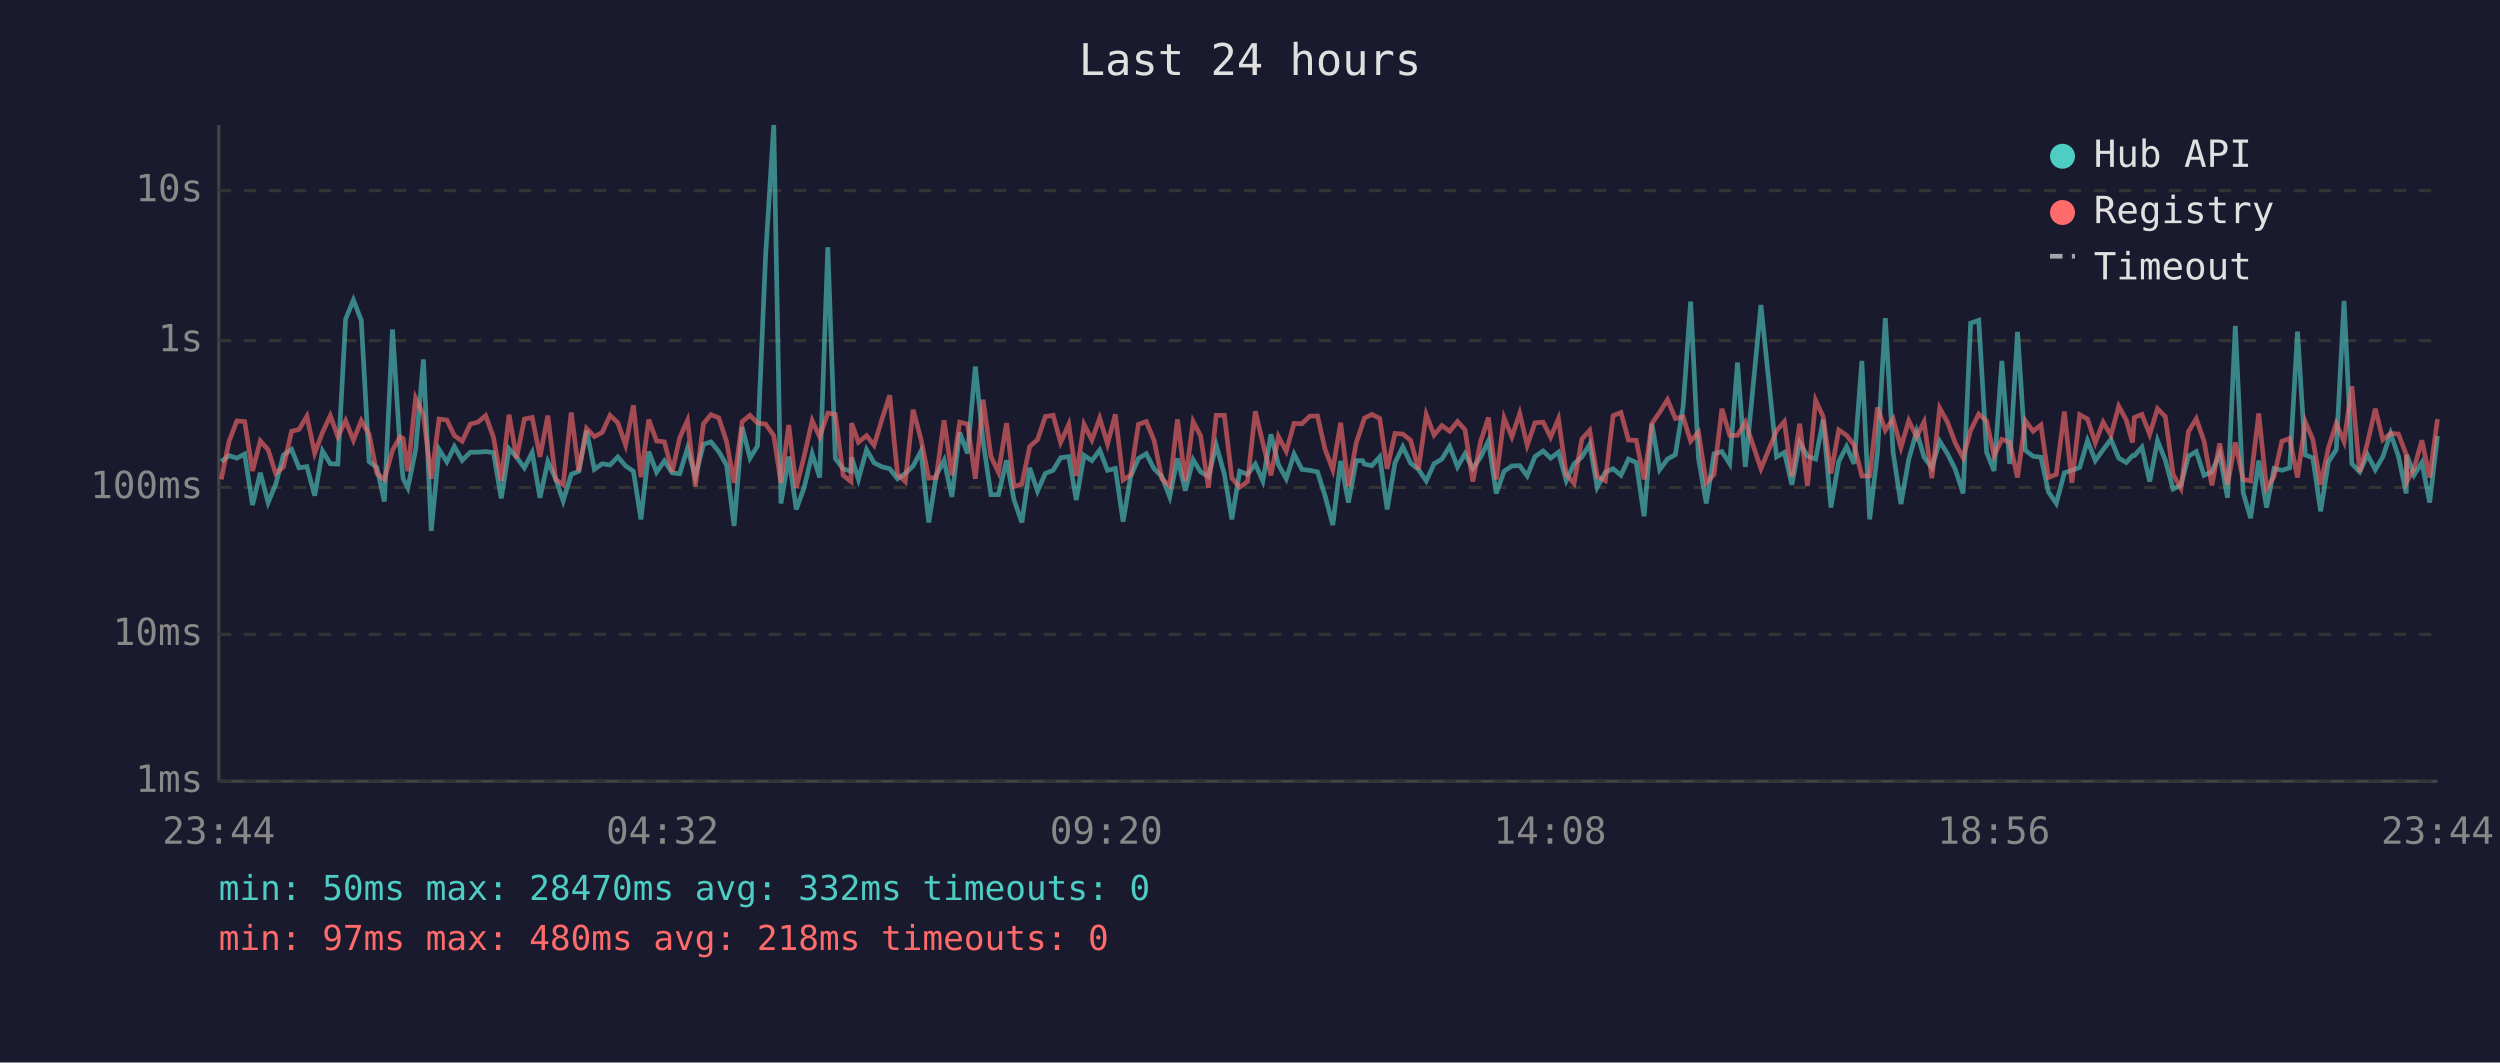
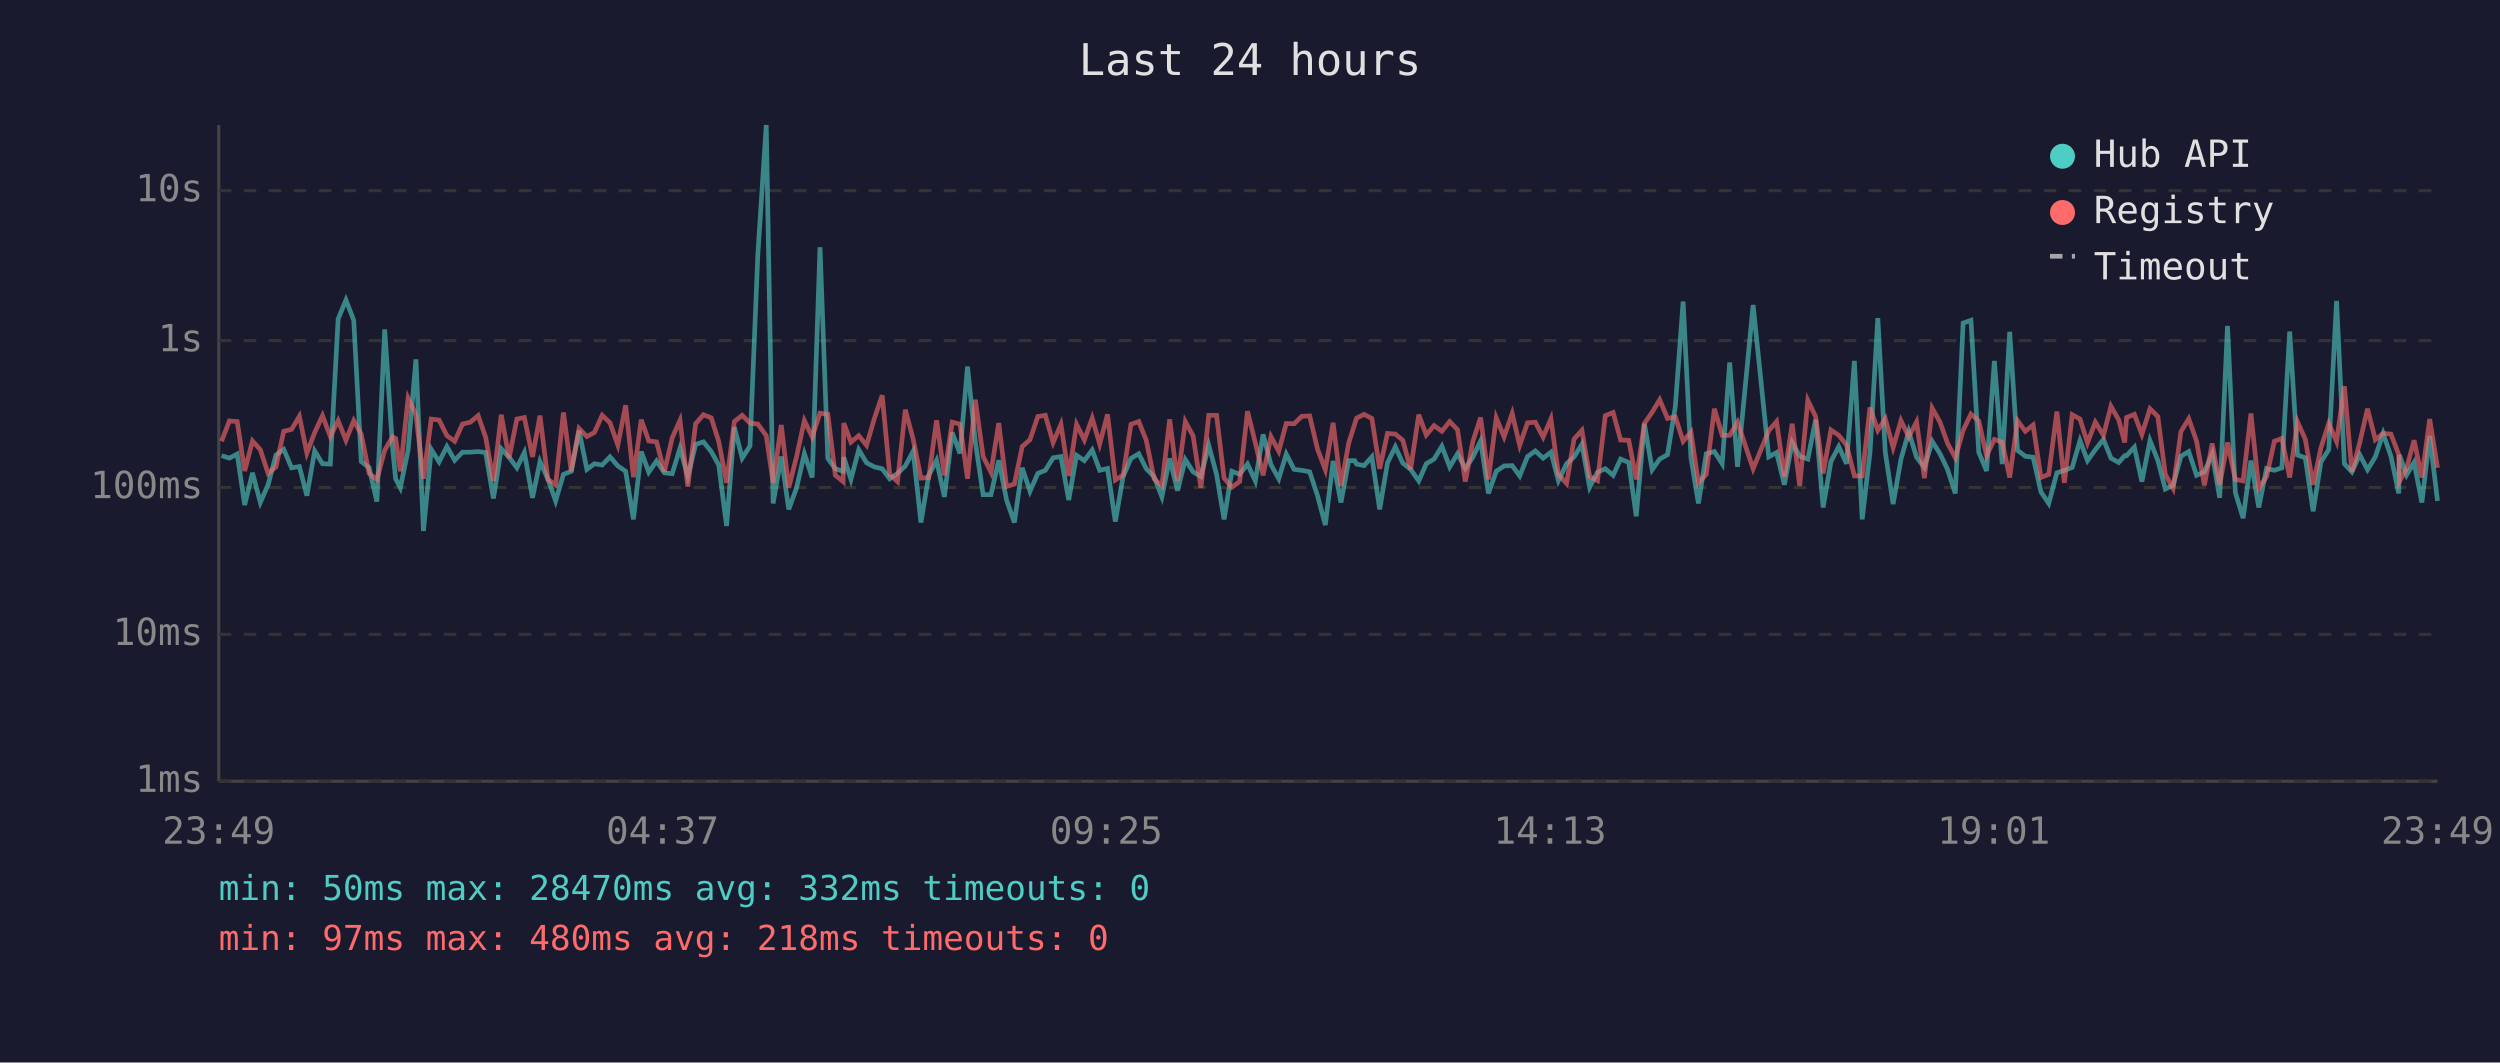
<svg xmlns="http://www.w3.org/2000/svg" viewBox="0 0 800 340" font-family="monospace" font-size="12">
  <rect width="800" height="340" fill="#1a1a2e" />
  <text x="400" y="24" fill="#e0e0e0" font-size="14" text-anchor="middle">Last 24 hours</text>
  <line x1="70" y1="40" x2="70" y2="250" stroke="#444" stroke-width="1" />
  <line x1="70" y1="250" x2="780" y2="250" stroke="#444" stroke-width="1" />
  <line x1="70" y1="250" x2="780" y2="250" stroke="#333" stroke-width="1" stroke-dasharray="4" />
  <text x="65" y="250" fill="#888" text-anchor="end" dominant-baseline="middle">1ms</text>
  <line x1="70" y1="203" x2="780" y2="203" stroke="#333" stroke-width="1" stroke-dasharray="4" />
  <text x="65" y="203" fill="#888" text-anchor="end" dominant-baseline="middle">10ms</text>
  <line x1="70" y1="156" x2="780" y2="156" stroke="#333" stroke-width="1" stroke-dasharray="4" />
  <text x="65" y="156" fill="#888" text-anchor="end" dominant-baseline="middle">100ms</text>
  <line x1="70" y1="109" x2="780" y2="109" stroke="#333" stroke-width="1" stroke-dasharray="4" />
  <text x="65" y="109" fill="#888" text-anchor="end" dominant-baseline="middle">1s</text>
  <line x1="70" y1="61" x2="780" y2="61" stroke="#333" stroke-width="1" stroke-dasharray="4" />
  <text x="65" y="61" fill="#888" text-anchor="end" dominant-baseline="middle">10s</text>
-   <text x="70" y="270" fill="#888" text-anchor="middle">23:44</text>
-   <text x="212" y="270" fill="#888" text-anchor="middle">04:32</text>
-   <text x="354" y="270" fill="#888" text-anchor="middle">09:20</text>
-   <text x="496" y="270" fill="#888" text-anchor="middle">14:08</text>
-   <text x="638" y="270" fill="#888" text-anchor="middle">18:56</text>
-   <text x="780" y="270" fill="#888" text-anchor="middle">23:44</text>
-   <polyline points="70.8,147.7 73.3,145.8 75.8,146.6 78.3,145.3 80.8,161.6 83.3,151.3 85.8,160.8 88.2,155.1 90.7,145.6 93.3,143.8 95.7,149.7 98.2,149.3 100.7,158.6 103.2,144.3 105.7,148.4 108.1,148.5 110.6,102.1 113.1,96.0 115.6,102.5 118.1,147.7 120.6,149.6 123.0,160.5 125.6,105.4 128.0,143.1 129.0,153.2 130.5,156.1 133.0,144.0 135.5,115.0 138.0,169.9 140.5,143.8 143.0,147.8 145.4,142.9 147.9,147.3 150.5,144.7 152.9,144.7 155.4,144.5 157.9,144.8 160.4,159.5 162.9,143.6 165.3,146.3 167.8,149.7 170.3,144.8 172.8,159.3 175.3,147.7 177.8,153.2 180.2,160.3 182.8,151.8 185.2,150.8 187.7,137.8 190.2,150.2 192.7,148.4 195.2,148.8 197.7,146.2 200.2,149.1 202.7,150.8 205.1,166.2 207.6,144.5 210.1,151.1 212.6,147.5 215.1,151.3 217.5,151.6 220.0,143.4 222.5,152.5 225.1,142.2 227.5,141.4 230.0,144.5 232.5,148.8 234.9,168.3 237.5,136.7 240.0,146.6 242.4,142.7 245.0,81.6 247.6,40.0 249.9,161.1 252.4,146.1 254.8,163.0 257.3,156.1 259.9,145.2 262.3,152.8 264.9,79.1 267.3,146.7 269.8,150.0 272.3,150.8 272.5,146.3 274.7,153.4 277.3,143.9 279.7,148.1 282.3,149.4 284.7,150.0 287.2,153.2 289.7,151.5 292.2,149.1 294.7,144.4 297.2,167.2 299.6,152.1 302.1,147.3 304.6,159.0 307.1,138.4 309.6,145.1 312.1,117.3 314.6,141.3 317.1,158.3 319.5,158.3 322.1,147.3 324.5,160.0 327.0,167.2 329.5,149.7 332.0,157.2 334.5,151.5 337.0,150.5 339.4,146.5 342.0,146.1 344.4,160.0 346.9,145.7 349.4,147.4 351.9,144.0 354.4,150.5 356.9,149.9 359.4,166.9 361.8,152.5 364.3,146.7 366.8,145.2 369.3,150.0 371.8,152.5 374.3,159.0 376.8,146.7 379.3,157.0 381.8,147.1 384.2,151.0 386.7,152.5 389.2,142.5 391.8,151.8 394.2,166.2 396.7,150.8 399.2,151.8 401.7,148.5 404.1,153.9 406.7,139.0 409.1,148.7 411.6,153.2 414.1,145.3 416.6,150.2 419.1,150.5 421.6,151.0 424.0,158.6 426.5,168.0 429.0,147.5 431.5,160.8 434.0,147.4 436.0,147.4 436.6,148.5 439.0,149.0 441.5,146.2 443.9,163.0 446.4,148.1 448.9,143.0 451.4,148.2 453.9,150.2 456.4,153.9 458.9,148.4 461.4,146.9 463.9,142.8 466.4,149.4 468.8,145.2 471.3,149.9 473.8,146.3 476.3,141.1 478.8,157.9 481.3,150.8 483.8,149.1 486.3,149.0 488.7,152.3 491.2,146.1 493.8,144.3 496.2,146.6 498.7,144.7 501.2,153.8 503.7,148.4 506.2,146.2 508.7,142.2 511.1,155.9 513.7,151.1 516.2,150.0 518.7,152.1 521.1,146.9 523.6,148.0 526.1,165.2 528.6,135.6 531.1,150.3 533.6,146.9 536.1,145.5 538.6,130.1 541.0,96.5 543.5,146.5 546.0,161.1 548.5,145.2 551.0,144.5 553.5,148.4 556.0,116.0 558.5,149.4 563.5,97.6 568.5,146.2 571.0,144.8 573.4,155.1 575.9,141.6 578.4,146.0 581.0,146.9 583.4,134.3 585.9,162.4 588.4,147.7 590.9,142.9 593.3,148.4 595.8,115.5 598.3,166.2 600.8,144.8 603.3,101.8 605.8,144.8 608.3,161.3 610.8,147.0 613.3,138.1 615.7,146.3 618.2,149.6 620.7,141.2 623.2,145.2 625.7,150.2 628.2,157.9 630.6,103.4 633.2,102.5 635.7,144.7 638.1,150.7 640.6,115.5 643.1,148.5 645.6,106.2 648.1,144.1 650.6,146.0 653.1,146.3 655.5,157.4 658.0,161.1 660.6,151.3 663.0,150.5 665.5,149.6 668.0,141.0 670.5,147.4 673.0,143.9 675.5,140.6 678.0,146.6 680.4,148.0 682.4,145.8 683.0,145.8 685.4,143.1 687.9,154.1 690.4,141.0 692.9,147.3 695.4,156.5 697.9,155.3 700.3,146.0 702.8,144.5 705.3,152.1 707.8,151.0 710.3,145.2 712.8,159.3 715.3,104.3 717.8,157.6 720.2,165.8 722.8,147.4 725.3,162.4 727.7,149.9 730.2,150.5 732.7,149.7 735.2,106.1 737.7,145.6 740.1,146.5 742.6,163.6 745.1,147.8 747.6,143.9 750.1,96.3 752.6,148.4 755.1,151.0 757.6,145.5 760.1,150.3 762.5,146.2 765.0,138.7 767.5,146.0 770.0,157.9 770.2,145.6 772.5,152.0 775.0,148.0 777.5,160.8 780.0,139.5" fill="none" stroke="#4ecdc4" stroke-width="1.5" opacity="0.6" />
-   <polyline points="70.8,153.4 73.3,141.2 75.8,134.7 78.3,134.9 80.8,150.7 83.3,141.1 85.8,143.9 88.2,151.5 90.7,149.4 93.3,138.0 95.7,137.4 98.2,133.2 100.7,145.0 103.2,138.4 105.7,133.0 108.1,139.7 110.6,134.6 113.1,140.9 115.6,134.6 118.1,138.9 120.6,151.5 123.0,153.4 125.6,144.1 128.0,139.8 129.0,140.3 130.5,150.8 133.0,127.4 135.5,132.7 138.0,153.2 140.5,134.1 143.0,134.4 145.4,139.4 147.9,141.2 150.5,135.7 152.9,135.1 155.4,133.0 157.9,139.9 160.4,153.9 162.9,132.7 165.3,146.6 167.8,134.1 170.3,133.6 172.8,146.2 175.3,133.0 177.8,153.4 180.2,155.1 182.8,132.0 185.2,150.8 187.7,137.1 190.2,139.7 192.7,138.4 195.2,132.9 197.7,135.3 200.2,142.4 202.7,129.7 205.1,152.7 207.6,134.3 210.1,141.1 212.6,141.4 215.1,151.0 217.5,140.1 220.0,134.5 222.5,155.7 225.1,135.6 227.5,132.7 230.0,133.7 232.5,141.3 234.9,154.5 237.5,134.9 240.0,132.9 242.4,135.4 245.0,135.7 247.6,139.4 249.9,154.5 252.4,136.0 254.8,156.1 257.3,146.1 259.9,134.6 262.3,139.8 264.9,132.2 267.3,132.6 269.8,152.1 272.3,154.1 272.5,135.4 274.7,141.5 277.3,139.4 279.7,142.5 282.3,133.9 284.7,126.5 287.2,151.8 289.7,154.1 292.2,131.1 294.7,140.5 297.2,153.0 299.6,152.8 302.1,134.5 304.6,152.1 307.1,135.1 309.6,135.7 312.1,153.2 314.6,127.9 317.1,146.1 319.5,151.1 322.1,135.4 324.5,155.7 327.0,154.9 329.5,142.9 332.0,140.7 334.5,133.3 337.0,132.9 339.4,141.6 342.0,135.8 344.4,152.3 346.9,135.8 349.4,140.8 351.9,133.8 354.4,142.1 356.9,132.6 359.4,153.6 361.8,152.0 364.3,135.8 366.8,134.9 369.3,140.9 371.8,153.2 374.3,155.5 376.8,134.2 379.3,153.9 381.8,134.9 384.2,139.5 386.7,156.1 389.2,132.9 391.8,132.9 394.2,153.0 396.7,155.9 399.2,154.1 401.7,131.6 404.1,141.7 406.7,152.1 409.1,139.7 411.6,144.4 414.1,135.5 416.6,135.6 419.1,133.2 421.6,133.1 424.0,143.7 426.5,150.3 429.0,135.3 431.5,155.5 434.0,141.7 436.0,135.7 436.6,133.8 439.0,132.6 441.5,133.9 443.9,150.0 446.4,138.7 448.9,138.9 451.4,140.9 453.9,150.2 456.4,132.7 458.9,139.2 461.4,136.2 463.9,138.0 466.4,134.9 468.8,137.5 471.3,154.1 473.8,141.3 476.3,133.6 478.8,153.4 481.3,133.7 483.8,139.8 486.3,132.3 488.7,142.5 491.2,135.3 493.8,135.1 496.2,139.9 498.7,134.0 501.2,151.8 503.7,154.7 506.2,140.5 508.7,137.7 511.1,152.5 513.7,153.8 516.2,133.0 518.7,132.0 521.1,140.8 523.6,140.9 526.1,153.4 528.6,135.5 531.1,131.9 533.6,127.9 536.1,133.9 538.6,133.4 541.0,141.2 543.5,138.3 546.0,154.5 548.5,151.8 551.0,130.8 553.5,139.3 556.0,139.3 558.5,135.1 563.5,150.0 568.5,137.8 571.0,134.9 573.4,152.5 575.9,135.6 578.4,155.5 581.0,128.1 583.4,133.3 585.9,151.5 588.4,137.6 590.9,139.3 593.3,142.4 595.8,152.3 598.3,152.3 600.8,130.4 603.3,137.7 605.8,134.0 608.3,143.2 610.8,134.6 613.3,139.8 615.7,135.0 618.2,153.0 620.7,130.6 623.2,135.1 625.7,141.8 628.2,146.5 630.6,137.7 633.2,132.5 635.7,134.7 638.1,145.8 640.6,140.6 643.1,141.5 645.6,152.8 648.1,134.6 650.6,138.0 653.1,136.0 655.5,152.8 658.0,151.8 660.6,131.7 663.0,154.5 665.5,132.7 668.0,134.1 670.5,141.7 673.0,135.1 675.5,139.3 678.0,130.0 680.4,134.4 682.4,141.6 683.0,133.6 685.4,132.6 687.9,139.0 690.4,130.8 692.9,133.3 695.4,151.8 697.9,156.3 700.3,138.1 702.8,134.0 705.3,141.2 707.8,155.3 710.3,141.9 712.8,155.1 715.3,141.6 717.8,153.4 720.2,153.9 722.8,132.3 725.3,156.3 727.7,152.5 730.2,141.2 732.7,140.3 735.2,152.8 737.7,135.0 740.1,140.6 742.6,155.1 745.1,143.3 747.6,135.5 750.1,141.3 752.6,123.6 755.1,151.0 757.6,141.7 760.1,130.8 762.5,140.7 765.0,138.7 767.5,138.9 770.0,145.5 770.2,154.1 772.5,149.9 775.0,140.9 777.5,152.8 780.0,134.1" fill="none" stroke="#ff6b6b" stroke-width="1.5" opacity="0.6" />
+   <text x="70" y="270" fill="#888" text-anchor="middle">23:49</text>
+   <text x="212" y="270" fill="#888" text-anchor="middle">04:37</text>
+   <text x="354" y="270" fill="#888" text-anchor="middle">09:25</text>
+   <text x="496" y="270" fill="#888" text-anchor="middle">14:13</text>
+   <text x="638" y="270" fill="#888" text-anchor="middle">19:01</text>
+   <text x="780" y="270" fill="#888" text-anchor="middle">23:49</text>
+   <polyline points="70.9,145.8 73.4,146.6 75.9,145.3 78.3,161.6 80.8,151.3 83.3,160.8 85.8,155.1 88.3,145.6 90.8,143.8 93.3,149.7 95.8,149.3 98.2,158.6 100.7,144.3 103.2,148.4 105.7,148.5 108.2,102.1 110.7,96.0 113.2,102.5 115.6,147.7 118.1,149.6 120.6,160.5 123.1,105.4 125.6,143.1 126.6,153.2 128.1,156.1 130.6,144.0 133.1,115.0 135.5,169.9 138.0,143.8 140.5,147.8 143.0,142.9 145.5,147.3 148.0,144.7 150.5,144.7 153.0,144.5 155.4,144.8 157.9,159.5 160.4,143.6 162.9,146.3 165.4,149.7 167.8,144.8 170.4,159.3 172.8,147.7 175.3,153.2 177.8,160.3 180.3,151.8 182.8,150.8 185.3,137.8 187.8,150.2 190.2,148.4 192.7,148.8 195.2,146.2 197.7,149.1 200.2,150.8 202.7,166.2 205.2,144.5 207.6,151.1 210.1,147.5 212.6,151.3 215.1,151.6 217.6,143.4 220.1,152.5 222.6,142.2 225.1,141.4 227.6,144.5 230.0,148.8 232.5,168.3 235.0,136.7 237.5,146.6 240.0,142.7 242.5,81.6 245.2,40.0 247.4,161.1 250.0,146.1 252.4,163.0 254.9,156.1 257.4,145.2 259.9,152.8 262.4,79.1 264.9,146.7 267.3,150.0 269.8,150.8 270.0,146.3 272.3,153.4 274.8,143.9 277.3,148.1 279.8,149.4 282.3,150.0 284.7,153.2 287.2,151.5 289.7,149.1 292.2,144.4 294.7,167.2 297.2,152.1 299.7,147.3 302.2,159.0 304.7,138.4 307.2,145.1 309.6,117.3 312.1,141.3 314.6,158.3 317.1,158.3 319.6,147.3 322.1,160.0 324.6,167.2 327.1,149.7 329.6,157.2 332.1,151.5 334.5,150.5 337.0,146.5 339.5,146.1 342.0,160.0 344.5,145.7 347.0,147.4 349.5,144.0 351.9,150.5 354.4,149.9 356.9,166.9 359.4,152.5 361.9,146.7 364.4,145.2 366.8,150.0 369.3,152.5 371.8,159.0 374.3,146.7 376.8,157.0 379.3,147.1 381.8,151.0 384.3,152.5 386.8,142.5 389.3,151.8 391.7,166.2 394.2,150.8 396.7,151.8 399.2,148.5 401.7,153.9 404.2,139.0 406.7,148.7 409.2,153.2 411.6,145.3 414.1,150.2 416.6,150.5 419.1,151.0 421.6,158.6 424.1,168.0 426.6,147.5 429.1,160.8 431.6,147.4 433.5,147.4 434.1,148.5 436.5,149.0 439.0,146.2 441.5,163.0 444.0,148.1 446.5,143.0 448.9,148.2 451.4,150.2 454.0,153.9 456.4,148.4 458.9,146.9 461.4,142.8 463.9,149.4 466.4,145.2 468.9,149.9 471.3,146.3 473.8,141.1 476.3,157.9 478.8,150.8 481.3,149.1 483.9,149.0 486.3,152.3 488.8,146.1 491.3,144.3 493.8,146.6 496.3,144.7 498.7,153.8 501.3,148.4 503.7,146.2 506.2,142.2 508.7,155.9 511.2,151.1 513.7,150.0 516.2,152.1 518.6,146.9 521.2,148.0 523.6,165.2 526.2,135.6 528.7,150.3 531.1,146.9 533.6,145.5 536.1,130.1 538.6,96.5 541.1,146.5 543.5,161.1 546.0,145.2 548.6,144.5 551.1,148.4 553.5,116.0 556.0,149.4 561.0,97.6 566.0,146.2 568.5,144.8 571.0,155.1 573.5,141.6 575.9,146.0 578.5,146.9 581.0,134.3 583.4,162.4 585.9,147.7 588.4,142.9 590.9,148.4 593.4,115.5 595.9,166.2 598.4,144.8 600.9,101.8 603.3,144.8 605.8,161.3 608.3,147.0 610.8,138.1 613.3,146.3 615.8,149.6 618.3,141.2 620.8,145.2 623.2,150.2 625.7,157.9 628.2,103.4 630.7,102.5 633.2,144.7 635.7,150.7 638.2,115.5 640.7,148.5 643.1,106.2 645.6,144.1 648.1,146.0 650.6,146.3 653.1,157.4 655.6,161.1 658.2,151.3 660.6,150.5 663.1,149.6 665.6,141.0 668.0,147.4 670.5,143.9 673.1,140.6 675.5,146.6 678.0,148.0 679.9,145.8 680.5,145.8 683.0,143.1 685.4,154.1 688.0,141.0 690.5,147.3 692.9,156.5 695.4,155.3 697.9,146.0 700.4,144.5 702.9,152.1 705.4,151.0 707.9,145.2 710.3,159.3 712.8,104.3 715.3,157.6 717.8,165.8 720.3,147.4 722.8,162.4 725.3,149.9 727.8,150.5 730.2,149.7 732.7,106.1 735.2,145.6 737.7,146.5 740.2,163.6 742.7,147.8 745.2,143.9 747.7,96.3 750.2,148.4 752.6,151.0 755.1,145.5 757.6,150.3 760.1,146.2 762.6,138.7 765.1,146.0 767.6,157.9 767.8,145.6 770.1,152.0 772.5,148.0 775.0,160.8 777.5,139.5 780.0,160.3" fill="none" stroke="#4ecdc4" stroke-width="1.5" opacity="0.6" />
+   <polyline points="70.9,141.2 73.4,134.7 75.9,134.9 78.3,150.7 80.8,141.1 83.3,143.9 85.8,151.5 88.3,149.4 90.8,138.0 93.3,137.4 95.8,133.2 98.2,145.0 100.7,138.4 103.2,133.0 105.7,139.7 108.2,134.6 110.7,140.9 113.2,134.6 115.6,138.9 118.1,151.5 120.6,153.4 123.1,144.1 125.6,139.8 126.6,140.3 128.1,150.8 130.6,127.4 133.1,132.7 135.5,153.2 138.0,134.1 140.5,134.4 143.0,139.4 145.5,141.2 148.0,135.7 150.5,135.1 153.0,133.0 155.4,139.9 157.9,153.9 160.4,132.7 162.9,146.6 165.4,134.1 167.8,133.6 170.4,146.2 172.8,133.0 175.3,153.4 177.8,155.1 180.3,132.0 182.8,150.8 185.3,137.1 187.8,139.7 190.2,138.4 192.7,132.9 195.2,135.3 197.7,142.4 200.2,129.7 202.7,152.7 205.2,134.3 207.6,141.1 210.1,141.4 212.6,151.0 215.1,140.1 217.6,134.5 220.1,155.7 222.6,135.6 225.1,132.7 227.6,133.7 230.0,141.3 232.5,154.5 235.0,134.9 237.5,132.9 240.0,135.4 242.5,135.7 245.2,139.4 247.4,154.5 250.0,136.0 252.4,156.1 254.9,146.1 257.4,134.6 259.9,139.8 262.4,132.2 264.9,132.6 267.3,152.1 269.8,154.1 270.0,135.4 272.3,141.5 274.8,139.4 277.3,142.5 279.8,133.9 282.3,126.5 284.7,151.8 287.2,154.1 289.7,131.1 292.2,140.5 294.7,153.0 297.2,152.8 299.7,134.5 302.2,152.1 304.7,135.1 307.2,135.7 309.6,153.2 312.1,127.9 314.6,146.1 317.1,151.1 319.6,135.4 322.1,155.7 324.6,154.9 327.1,142.9 329.6,140.7 332.1,133.3 334.5,132.9 337.0,141.6 339.5,135.8 342.0,152.3 344.5,135.8 347.0,140.8 349.5,133.8 351.9,142.1 354.4,132.6 356.9,153.6 359.4,152.0 361.9,135.8 364.4,134.9 366.8,140.9 369.3,153.2 371.8,155.5 374.3,134.2 376.8,153.9 379.3,134.9 381.8,139.5 384.3,156.1 386.8,132.9 389.3,132.9 391.7,153.0 394.2,155.9 396.7,154.1 399.2,131.6 401.7,141.7 404.2,152.1 406.7,139.7 409.2,144.4 411.6,135.5 414.1,135.6 416.6,133.2 419.1,133.1 421.6,143.7 424.1,150.3 426.6,135.3 429.1,155.5 431.6,141.7 433.5,135.7 434.1,133.8 436.5,132.6 439.0,133.9 441.5,150.0 444.0,138.7 446.5,138.9 448.9,140.9 451.4,150.2 454.0,132.7 456.4,139.2 458.9,136.2 461.4,138.0 463.9,134.9 466.4,137.5 468.9,154.1 471.3,141.3 473.8,133.6 476.3,153.4 478.8,133.7 481.3,139.8 483.9,132.3 486.3,142.5 488.8,135.3 491.3,135.1 493.8,139.9 496.3,134.0 498.7,151.8 501.3,154.7 503.7,140.5 506.2,137.7 508.7,152.5 511.2,153.8 513.7,133.0 516.2,132.0 518.6,140.8 521.2,140.9 523.6,153.4 526.2,135.5 528.7,131.9 531.1,127.9 533.6,133.9 536.1,133.4 538.6,141.2 541.1,138.3 543.5,154.5 546.0,151.8 548.6,130.8 551.1,139.3 553.5,139.3 556.0,135.1 561.0,150.0 566.0,137.8 568.5,134.9 571.0,152.5 573.5,135.6 575.9,155.5 578.5,128.1 581.0,133.3 583.4,151.5 585.9,137.6 588.4,139.3 590.9,142.4 593.4,152.3 595.9,152.3 598.4,130.4 600.9,137.7 603.3,134.0 605.8,143.2 608.3,134.6 610.8,139.8 613.3,135.0 615.8,153.0 618.3,130.6 620.8,135.1 623.2,141.8 625.7,146.5 628.2,137.7 630.7,132.5 633.2,134.7 635.7,145.8 638.2,140.6 640.7,141.5 643.1,152.8 645.6,134.6 648.1,138.0 650.6,136.0 653.1,152.8 655.6,151.8 658.2,131.7 660.6,154.5 663.1,132.7 665.6,134.1 668.0,141.7 670.5,135.1 673.1,139.3 675.5,130.0 678.0,134.4 679.9,141.6 680.5,133.6 683.0,132.6 685.4,139.0 688.0,130.8 690.5,133.3 692.9,151.8 695.4,156.3 697.9,138.1 700.4,134.0 702.9,141.2 705.4,155.3 707.9,141.9 710.3,155.1 712.8,141.6 715.3,153.4 717.8,153.9 720.3,132.3 722.8,156.3 725.3,152.5 727.8,141.2 730.2,140.3 732.7,152.8 735.2,135.0 737.7,140.6 740.2,155.1 742.7,143.3 745.2,135.5 747.7,141.3 750.2,123.6 752.6,151.0 755.1,141.7 757.6,130.8 760.1,140.7 762.6,138.7 765.1,138.9 767.6,145.5 767.8,154.1 770.1,149.9 772.5,140.9 775.0,152.8 777.5,134.1 780.0,149.7" fill="none" stroke="#ff6b6b" stroke-width="1.5" opacity="0.6" />
  <circle cx="660" cy="50" r="4" fill="#4ecdc4" />
  <text x="670" y="50" fill="#e0e0e0" dominant-baseline="middle">Hub API</text>
  <circle cx="660" cy="68" r="4" fill="#ff6b6b" />
  <text x="670" y="68" fill="#e0e0e0" dominant-baseline="middle">Registry</text>
  <line x1="656" y1="82" x2="664" y2="82" stroke="#e0e0e0" stroke-width="1.5" stroke-dasharray="4,3" opacity="0.7" />
  <text x="670" y="86" fill="#e0e0e0" dominant-baseline="middle">Timeout</text>
  <text x="70" y="288" fill="#4ecdc4" font-size="11">min: 50ms  max: 28470ms  avg: 332ms  timeouts: 0</text>
  <text x="70" y="304" fill="#ff6b6b" font-size="11">min: 97ms  max: 480ms  avg: 218ms  timeouts: 0</text>
</svg>
